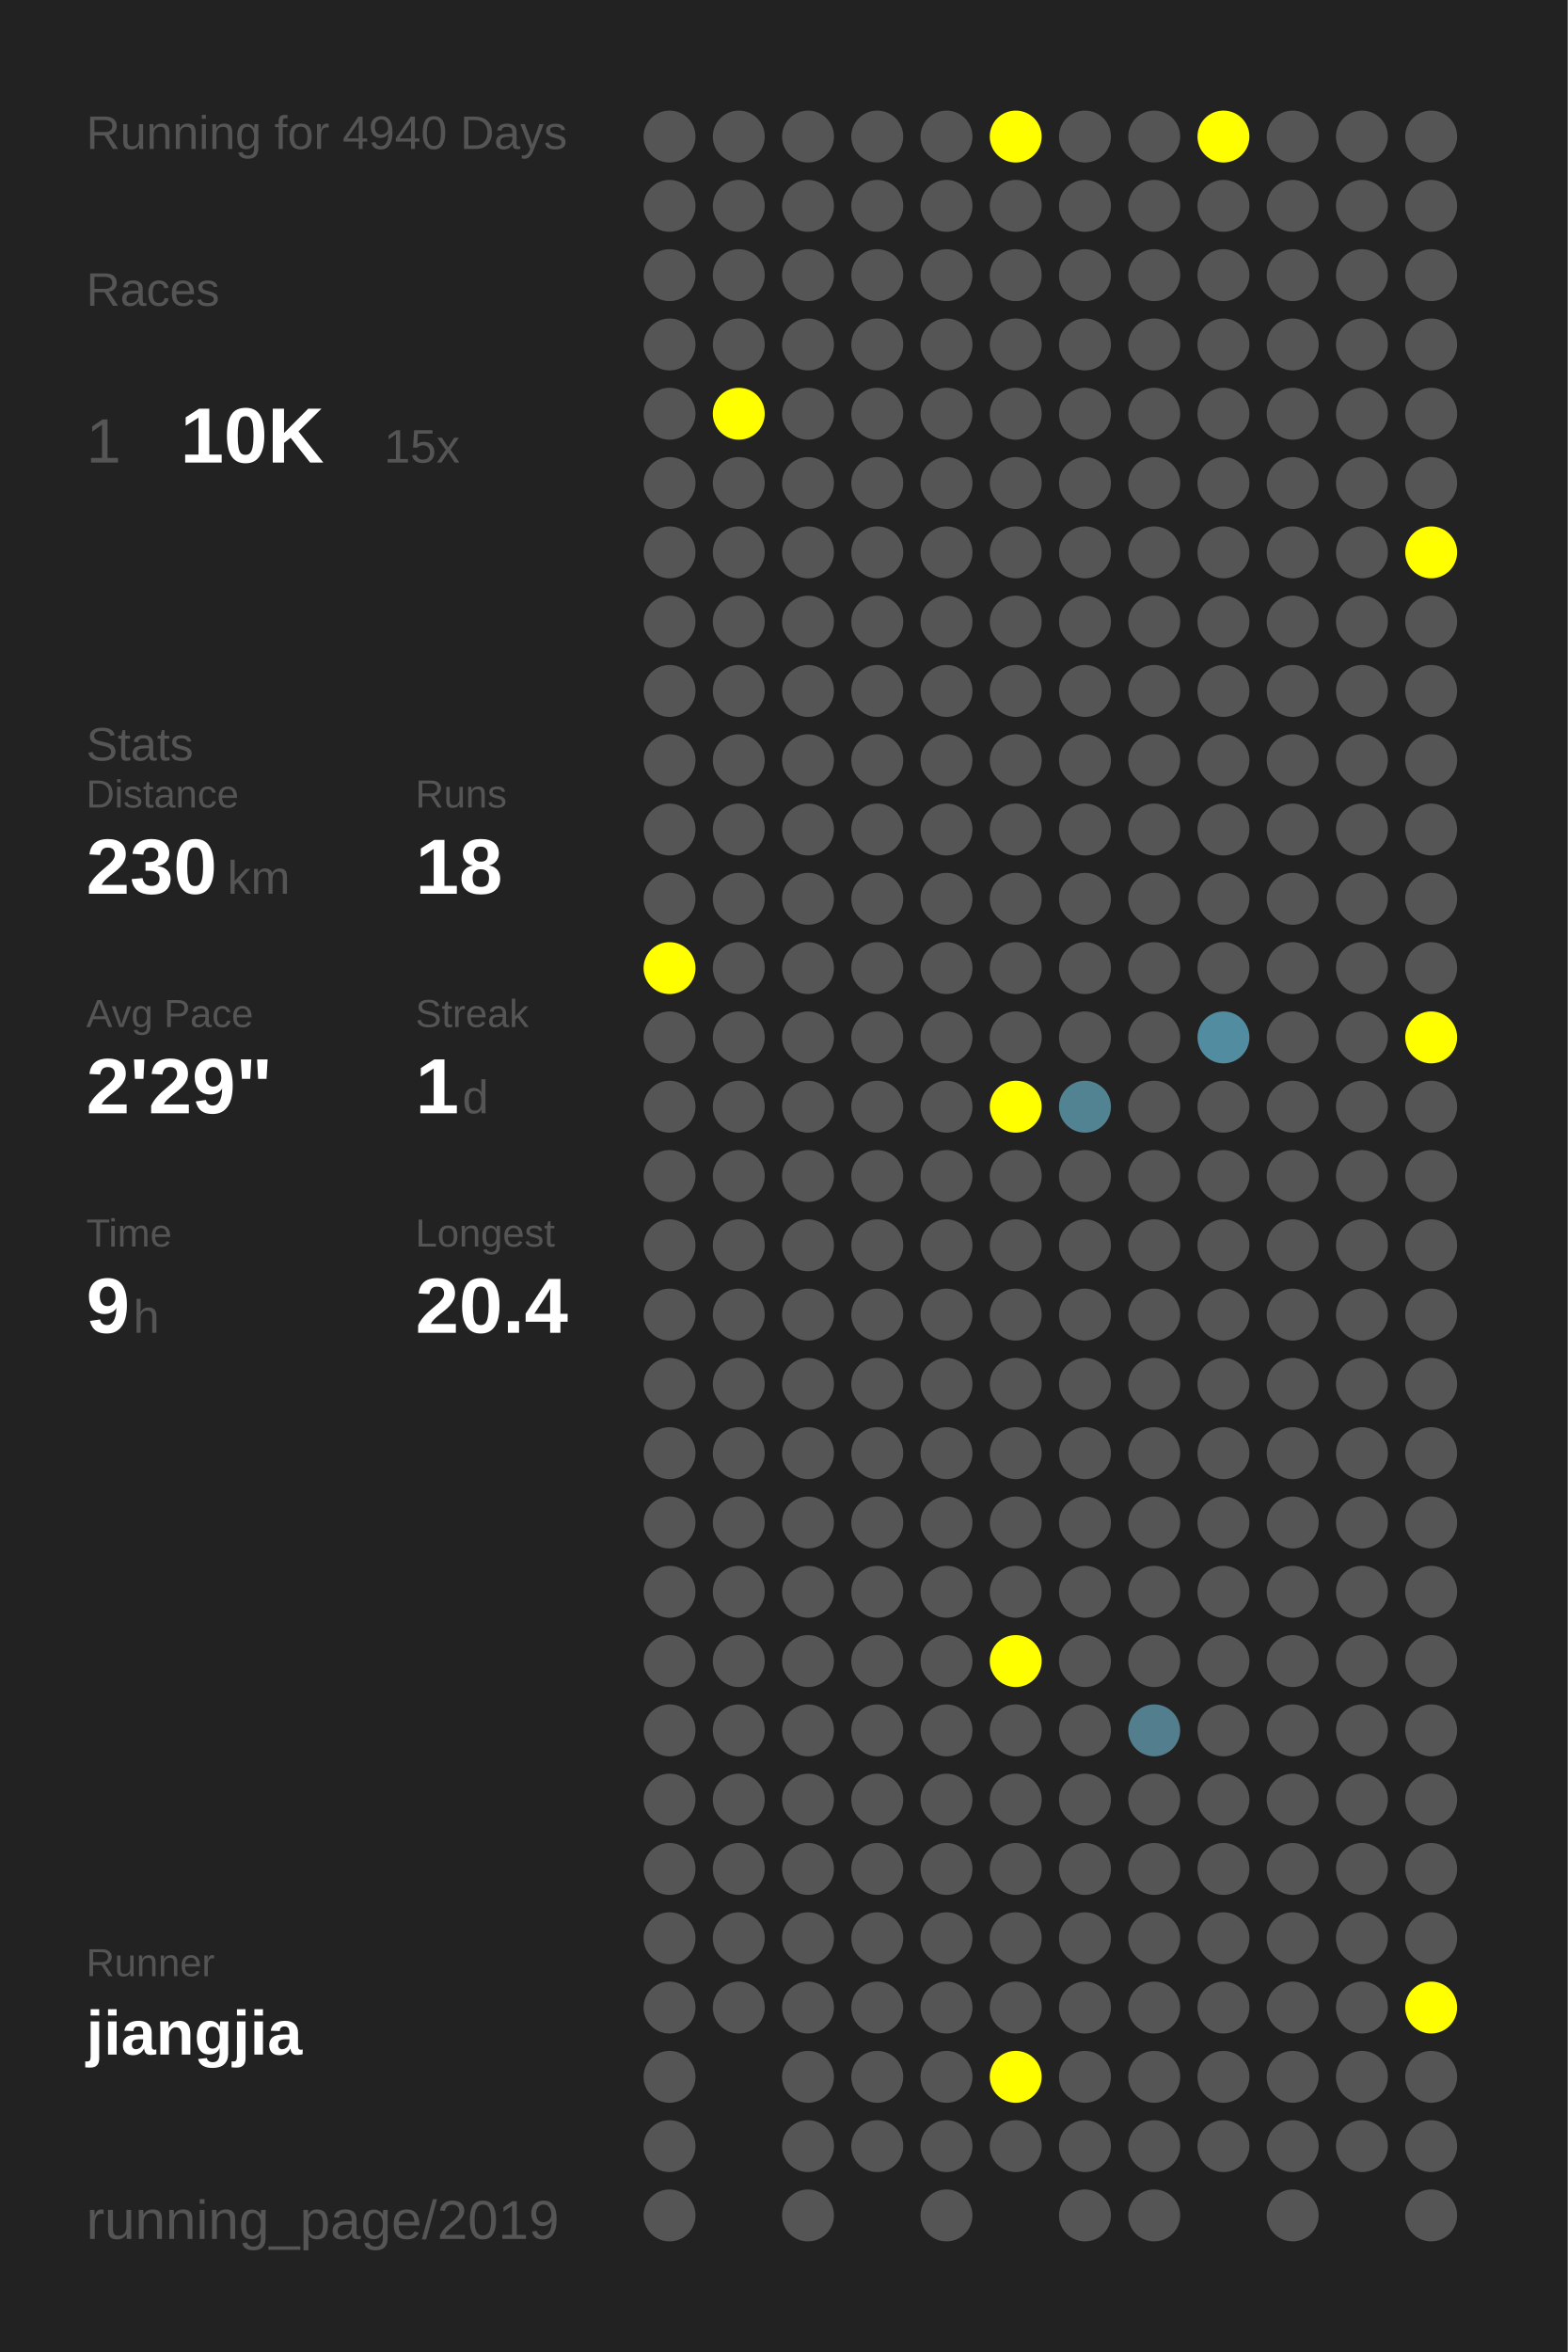
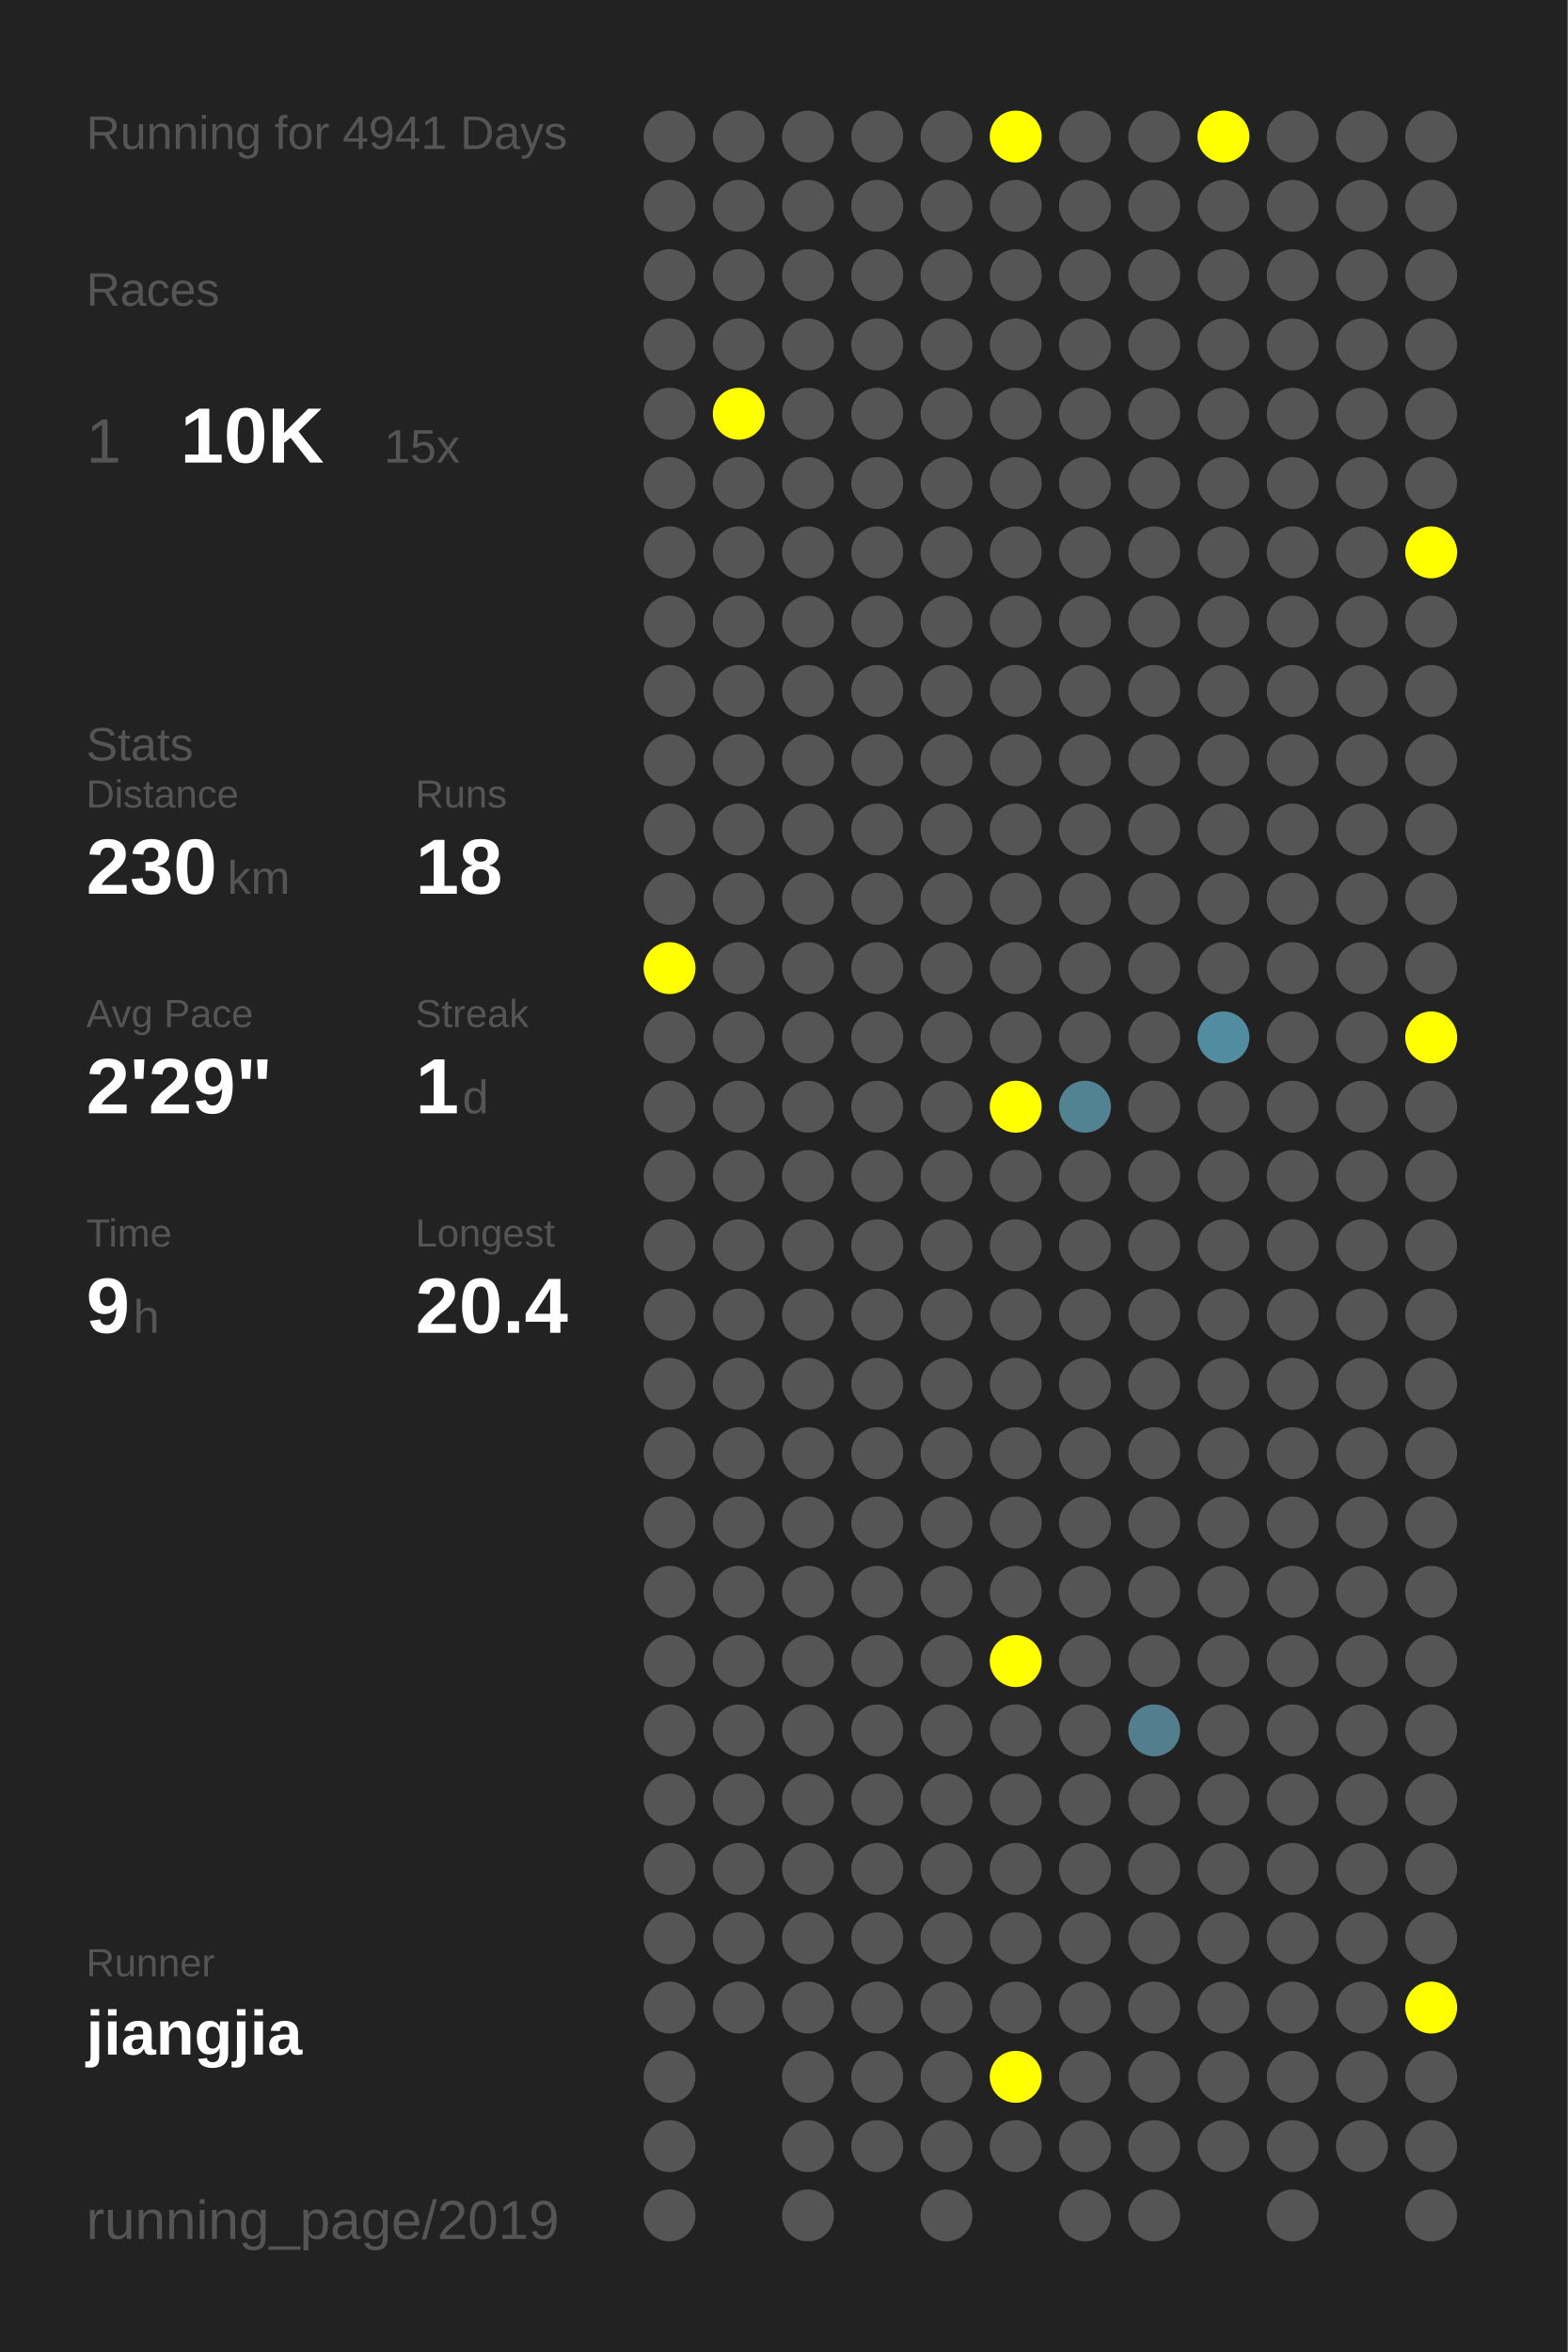
<svg xmlns="http://www.w3.org/2000/svg" baseProfile="full" height="300mm" version="1.1" viewBox="0,0,200,300" width="200mm">
  <defs />
  <rect fill="#222222" height="300" width="200" x="0" y="0" />
-   <text fill="#555555" style="font-size:6px; font-family:Arial;" x="11" y="19">Running for 4940 Days</text>
+   <text fill="#555555" style="font-size:6px; font-family:Arial;" x="11" y="19">Running for 4941 Days</text>
  <text fill="#555555" style="font-size:6px; font-family:Arial;" x="11" y="39">Races</text>
  <text fill="#555555" style="font-size:8px; font-family:Arial;" x="11" y="59">1</text>
  <text fill="#FFFFFF" style="font-size:10px; font-family:Arial; font-weight:bold;" x="23" y="59">10K</text>
  <text fill="#555555" style="font-size:6px; font-family:Arial;" x="49" y="59">15x</text>
  <text fill="#555555" style="font-size:6px; font-family:Arial;" x="11" y="97">Stats</text>
  <text fill="#555555" style="font-size:5px; font-family:Arial;" x="11" y="103">Distance</text>
  <text fill="#FFFFFF" style="font-size:10px; font-family:Arial; font-weight:bold;" x="11" y="114">230</text>
  <text fill="#555555" style="font-size:6px; font-family:Arial;" x="29" y="114">km</text>
  <text fill="#555555" style="font-size:5px; font-family:Arial;" x="53" y="103">Runs</text>
  <text fill="#FFFFFF" style="font-size:10px; font-family:Arial; font-weight:bold;" x="53" y="114">18</text>
  <text fill="#555555" style="font-size:5px; font-family:Arial;" x="11" y="131">Avg Pace</text>
  <text fill="#FFFFFF" style="font-size:10px; font-family:Arial; font-weight:bold;" x="11" y="142">2'29"</text>
  <text fill="#555555" style="font-size:5px; font-family:Arial;" x="53" y="131">Streak</text>
  <text fill="#FFFFFF" style="font-size:10px; font-family:Arial; font-weight:bold;" x="53" y="142">1</text>
  <text fill="#555555" style="font-size:6px; font-family:Arial;" x="59" y="142">d</text>
  <text fill="#555555" style="font-size:5px; font-family:Arial;" x="11" y="159">Time</text>
  <text fill="#FFFFFF" style="font-size:10px; font-family:Arial; font-weight:bold;" x="11" y="170">9</text>
  <text fill="#555555" style="font-size:6px; font-family:Arial;" x="17" y="170">h</text>
  <text fill="#555555" style="font-size:5px; font-family:Arial;" x="53" y="159">Longest</text>
  <text fill="#FFFFFF" style="font-size:10px; font-family:Arial; font-weight:bold;" x="53" y="170">20.4</text>
  <text fill="#555555" style="font-size:5px; font-family:Arial;" x="11" y="252.065">Runner</text>
  <text fill="#FFFFFF" style="font-size:8px; font-family:Arial; font-weight:bold;" x="11" y="262.065">jiangjia</text>
  <text fill="#555555" style="font-size:7px; font-family:Arial;" x="11" y="285.581">running_page/2019</text>
  <circle cx="85.417" cy="17.419" fill="#555555" r="3.312" />
  <circle cx="85.417" cy="26.258" fill="#555555" r="3.312" />
  <circle cx="85.417" cy="35.097" fill="#555555" r="3.312" />
  <circle cx="85.417" cy="43.935" fill="#555555" r="3.312" />
  <circle cx="85.417" cy="52.774" fill="#555555" r="3.312" />
  <circle cx="85.417" cy="61.613" fill="#555555" r="3.312" />
  <circle cx="85.417" cy="70.452" fill="#555555" r="3.312" />
  <circle cx="85.417" cy="79.29" fill="#555555" r="3.312" />
  <circle cx="85.417" cy="88.129" fill="#555555" r="3.312" />
  <circle cx="85.417" cy="96.968" fill="#555555" r="3.312" />
  <circle cx="85.417" cy="105.806" fill="#555555" r="3.312" />
  <circle cx="85.417" cy="114.645" fill="#555555" r="3.312" />
  <circle cx="85.417" cy="123.484" fill="#FFFF00" r="3.312" />
  <circle cx="85.417" cy="132.323" fill="#555555" r="3.312" />
  <circle cx="85.417" cy="141.161" fill="#555555" r="3.312" />
  <circle cx="85.417" cy="150" fill="#555555" r="3.312" />
  <circle cx="85.417" cy="158.839" fill="#555555" r="3.312" />
  <circle cx="85.417" cy="167.677" fill="#555555" r="3.312" />
  <circle cx="85.417" cy="176.516" fill="#555555" r="3.312" />
  <circle cx="85.417" cy="185.355" fill="#555555" r="3.312" />
  <circle cx="85.417" cy="194.194" fill="#555555" r="3.312" />
  <circle cx="85.417" cy="203.032" fill="#555555" r="3.312" />
  <circle cx="85.417" cy="211.871" fill="#555555" r="3.312" />
  <circle cx="85.417" cy="220.71" fill="#555555" r="3.312" />
  <circle cx="85.417" cy="229.548" fill="#555555" r="3.312" />
  <circle cx="85.417" cy="238.387" fill="#555555" r="3.312" />
  <circle cx="85.417" cy="247.226" fill="#555555" r="3.312" />
  <circle cx="85.417" cy="256.065" fill="#555555" r="3.312" />
  <circle cx="85.417" cy="264.903" fill="#555555" r="3.312" />
  <circle cx="85.417" cy="273.742" fill="#555555" r="3.312" />
  <circle cx="85.417" cy="282.581" fill="#555555" r="3.312" />
  <circle cx="94.25" cy="17.419" fill="#555555" r="3.312" />
  <circle cx="94.25" cy="26.258" fill="#555555" r="3.312" />
  <circle cx="94.25" cy="35.097" fill="#555555" r="3.312" />
  <circle cx="94.25" cy="43.935" fill="#555555" r="3.312" />
  <circle cx="94.25" cy="52.774" fill="#FFFF00" r="3.312" />
  <circle cx="94.25" cy="61.613" fill="#555555" r="3.312" />
  <circle cx="94.25" cy="70.452" fill="#555555" r="3.312" />
  <circle cx="94.25" cy="79.29" fill="#555555" r="3.312" />
  <circle cx="94.25" cy="88.129" fill="#555555" r="3.312" />
  <circle cx="94.25" cy="96.968" fill="#555555" r="3.312" />
  <circle cx="94.25" cy="105.806" fill="#555555" r="3.312" />
  <circle cx="94.25" cy="114.645" fill="#555555" r="3.312" />
  <circle cx="94.25" cy="123.484" fill="#555555" r="3.312" />
  <circle cx="94.25" cy="132.323" fill="#555555" r="3.312" />
  <circle cx="94.25" cy="141.161" fill="#555555" r="3.312" />
  <circle cx="94.25" cy="150" fill="#555555" r="3.312" />
  <circle cx="94.25" cy="158.839" fill="#555555" r="3.312" />
  <circle cx="94.25" cy="167.677" fill="#555555" r="3.312" />
  <circle cx="94.25" cy="176.516" fill="#555555" r="3.312" />
  <circle cx="94.25" cy="185.355" fill="#555555" r="3.312" />
  <circle cx="94.25" cy="194.194" fill="#555555" r="3.312" />
  <circle cx="94.25" cy="203.032" fill="#555555" r="3.312" />
  <circle cx="94.25" cy="211.871" fill="#555555" r="3.312" />
  <circle cx="94.25" cy="220.71" fill="#555555" r="3.312" />
  <circle cx="94.25" cy="229.548" fill="#555555" r="3.312" />
  <circle cx="94.25" cy="238.387" fill="#555555" r="3.312" />
  <circle cx="94.25" cy="247.226" fill="#555555" r="3.312" />
  <circle cx="94.25" cy="256.065" fill="#555555" r="3.312" />
  <circle cx="103.083" cy="17.419" fill="#555555" r="3.312" />
  <circle cx="103.083" cy="26.258" fill="#555555" r="3.312" />
  <circle cx="103.083" cy="35.097" fill="#555555" r="3.312" />
  <circle cx="103.083" cy="43.935" fill="#555555" r="3.312" />
  <circle cx="103.083" cy="52.774" fill="#555555" r="3.312" />
  <circle cx="103.083" cy="61.613" fill="#555555" r="3.312" />
  <circle cx="103.083" cy="70.452" fill="#555555" r="3.312" />
  <circle cx="103.083" cy="79.29" fill="#555555" r="3.312" />
  <circle cx="103.083" cy="88.129" fill="#555555" r="3.312" />
  <circle cx="103.083" cy="96.968" fill="#555555" r="3.312" />
  <circle cx="103.083" cy="105.806" fill="#555555" r="3.312" />
  <circle cx="103.083" cy="114.645" fill="#555555" r="3.312" />
  <circle cx="103.083" cy="123.484" fill="#555555" r="3.312" />
  <circle cx="103.083" cy="132.323" fill="#555555" r="3.312" />
  <circle cx="103.083" cy="141.161" fill="#555555" r="3.312" />
  <circle cx="103.083" cy="150" fill="#555555" r="3.312" />
  <circle cx="103.083" cy="158.839" fill="#555555" r="3.312" />
  <circle cx="103.083" cy="167.677" fill="#555555" r="3.312" />
  <circle cx="103.083" cy="176.516" fill="#555555" r="3.312" />
  <circle cx="103.083" cy="185.355" fill="#555555" r="3.312" />
  <circle cx="103.083" cy="194.194" fill="#555555" r="3.312" />
  <circle cx="103.083" cy="203.032" fill="#555555" r="3.312" />
  <circle cx="103.083" cy="211.871" fill="#555555" r="3.312" />
  <circle cx="103.083" cy="220.71" fill="#555555" r="3.312" />
  <circle cx="103.083" cy="229.548" fill="#555555" r="3.312" />
  <circle cx="103.083" cy="238.387" fill="#555555" r="3.312" />
  <circle cx="103.083" cy="247.226" fill="#555555" r="3.312" />
  <circle cx="103.083" cy="256.065" fill="#555555" r="3.312" />
  <circle cx="103.083" cy="264.903" fill="#555555" r="3.312" />
  <circle cx="103.083" cy="273.742" fill="#555555" r="3.312" />
  <circle cx="103.083" cy="282.581" fill="#555555" r="3.312" />
  <circle cx="111.917" cy="17.419" fill="#555555" r="3.312" />
  <circle cx="111.917" cy="26.258" fill="#555555" r="3.312" />
  <circle cx="111.917" cy="35.097" fill="#555555" r="3.312" />
  <circle cx="111.917" cy="43.935" fill="#555555" r="3.312" />
  <circle cx="111.917" cy="52.774" fill="#555555" r="3.312" />
  <circle cx="111.917" cy="61.613" fill="#555555" r="3.312" />
  <circle cx="111.917" cy="70.452" fill="#555555" r="3.312" />
  <circle cx="111.917" cy="79.29" fill="#555555" r="3.312" />
  <circle cx="111.917" cy="88.129" fill="#555555" r="3.312" />
  <circle cx="111.917" cy="96.968" fill="#555555" r="3.312" />
  <circle cx="111.917" cy="105.806" fill="#555555" r="3.312" />
  <circle cx="111.917" cy="114.645" fill="#555555" r="3.312" />
  <circle cx="111.917" cy="123.484" fill="#555555" r="3.312" />
  <circle cx="111.917" cy="132.323" fill="#555555" r="3.312" />
  <circle cx="111.917" cy="141.161" fill="#555555" r="3.312" />
  <circle cx="111.917" cy="150" fill="#555555" r="3.312" />
  <circle cx="111.917" cy="158.839" fill="#555555" r="3.312" />
  <circle cx="111.917" cy="167.677" fill="#555555" r="3.312" />
  <circle cx="111.917" cy="176.516" fill="#555555" r="3.312" />
  <circle cx="111.917" cy="185.355" fill="#555555" r="3.312" />
  <circle cx="111.917" cy="194.194" fill="#555555" r="3.312" />
  <circle cx="111.917" cy="203.032" fill="#555555" r="3.312" />
  <circle cx="111.917" cy="211.871" fill="#555555" r="3.312" />
  <circle cx="111.917" cy="220.71" fill="#555555" r="3.312" />
  <circle cx="111.917" cy="229.548" fill="#555555" r="3.312" />
  <circle cx="111.917" cy="238.387" fill="#555555" r="3.312" />
  <circle cx="111.917" cy="247.226" fill="#555555" r="3.312" />
  <circle cx="111.917" cy="256.065" fill="#555555" r="3.312" />
  <circle cx="111.917" cy="264.903" fill="#555555" r="3.312" />
  <circle cx="111.917" cy="273.742" fill="#555555" r="3.312" />
  <circle cx="120.75" cy="17.419" fill="#555555" r="3.312" />
  <circle cx="120.75" cy="26.258" fill="#555555" r="3.312" />
  <circle cx="120.75" cy="35.097" fill="#555555" r="3.312" />
  <circle cx="120.75" cy="43.935" fill="#555555" r="3.312" />
  <circle cx="120.75" cy="52.774" fill="#555555" r="3.312" />
  <circle cx="120.75" cy="61.613" fill="#555555" r="3.312" />
  <circle cx="120.75" cy="70.452" fill="#555555" r="3.312" />
  <circle cx="120.75" cy="79.29" fill="#555555" r="3.312" />
  <circle cx="120.75" cy="88.129" fill="#555555" r="3.312" />
  <circle cx="120.75" cy="96.968" fill="#555555" r="3.312" />
  <circle cx="120.75" cy="105.806" fill="#555555" r="3.312" />
  <circle cx="120.75" cy="114.645" fill="#555555" r="3.312" />
  <circle cx="120.75" cy="123.484" fill="#555555" r="3.312" />
  <circle cx="120.75" cy="132.323" fill="#555555" r="3.312" />
  <circle cx="120.75" cy="141.161" fill="#555555" r="3.312" />
  <circle cx="120.75" cy="150" fill="#555555" r="3.312" />
  <circle cx="120.75" cy="158.839" fill="#555555" r="3.312" />
  <circle cx="120.75" cy="167.677" fill="#555555" r="3.312" />
  <circle cx="120.75" cy="176.516" fill="#555555" r="3.312" />
  <circle cx="120.75" cy="185.355" fill="#555555" r="3.312" />
  <circle cx="120.75" cy="194.194" fill="#555555" r="3.312" />
  <circle cx="120.75" cy="203.032" fill="#555555" r="3.312" />
  <circle cx="120.75" cy="211.871" fill="#555555" r="3.312" />
  <circle cx="120.75" cy="220.71" fill="#555555" r="3.312" />
  <circle cx="120.75" cy="229.548" fill="#555555" r="3.312" />
  <circle cx="120.75" cy="238.387" fill="#555555" r="3.312" />
  <circle cx="120.75" cy="247.226" fill="#555555" r="3.312" />
  <circle cx="120.75" cy="256.065" fill="#555555" r="3.312" />
  <circle cx="120.75" cy="264.903" fill="#555555" r="3.312" />
  <circle cx="120.75" cy="273.742" fill="#555555" r="3.312" />
  <circle cx="120.75" cy="282.581" fill="#555555" r="3.312" />
  <circle cx="129.583" cy="17.419" fill="#FFFF00" r="3.312" />
  <circle cx="129.583" cy="26.258" fill="#555555" r="3.312" />
  <circle cx="129.583" cy="35.097" fill="#555555" r="3.312" />
  <circle cx="129.583" cy="43.935" fill="#555555" r="3.312" />
  <circle cx="129.583" cy="52.774" fill="#555555" r="3.312" />
  <circle cx="129.583" cy="61.613" fill="#555555" r="3.312" />
  <circle cx="129.583" cy="70.452" fill="#555555" r="3.312" />
  <circle cx="129.583" cy="79.29" fill="#555555" r="3.312" />
  <circle cx="129.583" cy="88.129" fill="#555555" r="3.312" />
  <circle cx="129.583" cy="96.968" fill="#555555" r="3.312" />
  <circle cx="129.583" cy="105.806" fill="#555555" r="3.312" />
  <circle cx="129.583" cy="114.645" fill="#555555" r="3.312" />
  <circle cx="129.583" cy="123.484" fill="#555555" r="3.312" />
  <circle cx="129.583" cy="132.323" fill="#555555" r="3.312" />
  <circle cx="129.583" cy="141.161" fill="#FFFF00" r="3.312" />
  <circle cx="129.583" cy="150" fill="#555555" r="3.312" />
  <circle cx="129.583" cy="158.839" fill="#555555" r="3.312" />
  <circle cx="129.583" cy="167.677" fill="#555555" r="3.312" />
  <circle cx="129.583" cy="176.516" fill="#555555" r="3.312" />
  <circle cx="129.583" cy="185.355" fill="#555555" r="3.312" />
  <circle cx="129.583" cy="194.194" fill="#555555" r="3.312" />
  <circle cx="129.583" cy="203.032" fill="#555555" r="3.312" />
  <circle cx="129.583" cy="211.871" fill="#FFFF00" r="3.312" />
  <circle cx="129.583" cy="220.71" fill="#555555" r="3.312" />
  <circle cx="129.583" cy="229.548" fill="#555555" r="3.312" />
  <circle cx="129.583" cy="238.387" fill="#555555" r="3.312" />
  <circle cx="129.583" cy="247.226" fill="#555555" r="3.312" />
  <circle cx="129.583" cy="256.065" fill="#555555" r="3.312" />
  <circle cx="129.583" cy="264.903" fill="#FFFF00" r="3.312" />
  <circle cx="129.583" cy="273.742" fill="#555555" r="3.312" />
  <circle cx="138.417" cy="17.419" fill="#555555" r="3.312" />
  <circle cx="138.417" cy="26.258" fill="#555555" r="3.312" />
  <circle cx="138.417" cy="35.097" fill="#555555" r="3.312" />
  <circle cx="138.417" cy="43.935" fill="#555555" r="3.312" />
  <circle cx="138.417" cy="52.774" fill="#555555" r="3.312" />
  <circle cx="138.417" cy="61.613" fill="#555555" r="3.312" />
  <circle cx="138.417" cy="70.452" fill="#555555" r="3.312" />
  <circle cx="138.417" cy="79.29" fill="#555555" r="3.312" />
  <circle cx="138.417" cy="88.129" fill="#555555" r="3.312" />
  <circle cx="138.417" cy="96.968" fill="#555555" r="3.312" />
  <circle cx="138.417" cy="105.806" fill="#555555" r="3.312" />
  <circle cx="138.417" cy="114.645" fill="#555555" r="3.312" />
  <circle cx="138.417" cy="123.484" fill="#555555" r="3.312" />
  <circle cx="138.417" cy="132.323" fill="#555555" r="3.312" />
  <circle cx="138.417" cy="141.161" fill="#528393" r="3.312" />
  <circle cx="138.417" cy="150" fill="#555555" r="3.312" />
  <circle cx="138.417" cy="158.839" fill="#555555" r="3.312" />
  <circle cx="138.417" cy="167.677" fill="#555555" r="3.312" />
  <circle cx="138.417" cy="176.516" fill="#555555" r="3.312" />
  <circle cx="138.417" cy="185.355" fill="#555555" r="3.312" />
  <circle cx="138.417" cy="194.194" fill="#555555" r="3.312" />
  <circle cx="138.417" cy="203.032" fill="#555555" r="3.312" />
  <circle cx="138.417" cy="211.871" fill="#555555" r="3.312" />
  <circle cx="138.417" cy="220.71" fill="#555555" r="3.312" />
  <circle cx="138.417" cy="229.548" fill="#555555" r="3.312" />
  <circle cx="138.417" cy="238.387" fill="#555555" r="3.312" />
  <circle cx="138.417" cy="247.226" fill="#555555" r="3.312" />
  <circle cx="138.417" cy="256.065" fill="#555555" r="3.312" />
  <circle cx="138.417" cy="264.903" fill="#555555" r="3.312" />
  <circle cx="138.417" cy="273.742" fill="#555555" r="3.312" />
  <circle cx="138.417" cy="282.581" fill="#555555" r="3.312" />
  <circle cx="147.25" cy="17.419" fill="#555555" r="3.312" />
  <circle cx="147.25" cy="26.258" fill="#555555" r="3.312" />
  <circle cx="147.25" cy="35.097" fill="#555555" r="3.312" />
  <circle cx="147.25" cy="43.935" fill="#555555" r="3.312" />
  <circle cx="147.25" cy="52.774" fill="#555555" r="3.312" />
  <circle cx="147.25" cy="61.613" fill="#555555" r="3.312" />
  <circle cx="147.25" cy="70.452" fill="#555555" r="3.312" />
  <circle cx="147.25" cy="79.29" fill="#555555" r="3.312" />
  <circle cx="147.25" cy="88.129" fill="#555555" r="3.312" />
  <circle cx="147.25" cy="96.968" fill="#555555" r="3.312" />
  <circle cx="147.25" cy="105.806" fill="#555555" r="3.312" />
  <circle cx="147.25" cy="114.645" fill="#555555" r="3.312" />
  <circle cx="147.25" cy="123.484" fill="#555555" r="3.312" />
  <circle cx="147.25" cy="132.323" fill="#555555" r="3.312" />
  <circle cx="147.25" cy="141.161" fill="#555555" r="3.312" />
  <circle cx="147.25" cy="150" fill="#555555" r="3.312" />
  <circle cx="147.25" cy="158.839" fill="#555555" r="3.312" />
  <circle cx="147.25" cy="167.677" fill="#555555" r="3.312" />
  <circle cx="147.25" cy="176.516" fill="#555555" r="3.312" />
  <circle cx="147.25" cy="185.355" fill="#555555" r="3.312" />
  <circle cx="147.25" cy="194.194" fill="#555555" r="3.312" />
  <circle cx="147.25" cy="203.032" fill="#555555" r="3.312" />
  <circle cx="147.25" cy="211.871" fill="#555555" r="3.312" />
  <circle cx="147.25" cy="220.71" fill="#527e8d" r="3.312" />
  <circle cx="147.25" cy="229.548" fill="#555555" r="3.312" />
  <circle cx="147.25" cy="238.387" fill="#555555" r="3.312" />
  <circle cx="147.25" cy="247.226" fill="#555555" r="3.312" />
  <circle cx="147.25" cy="256.065" fill="#555555" r="3.312" />
  <circle cx="147.25" cy="264.903" fill="#555555" r="3.312" />
  <circle cx="147.25" cy="273.742" fill="#555555" r="3.312" />
  <circle cx="147.25" cy="282.581" fill="#555555" r="3.312" />
  <circle cx="156.083" cy="17.419" fill="#FFFF00" r="3.312" />
  <circle cx="156.083" cy="26.258" fill="#555555" r="3.312" />
  <circle cx="156.083" cy="35.097" fill="#555555" r="3.312" />
  <circle cx="156.083" cy="43.935" fill="#555555" r="3.312" />
  <circle cx="156.083" cy="52.774" fill="#555555" r="3.312" />
  <circle cx="156.083" cy="61.613" fill="#555555" r="3.312" />
  <circle cx="156.083" cy="70.452" fill="#555555" r="3.312" />
  <circle cx="156.083" cy="79.29" fill="#555555" r="3.312" />
  <circle cx="156.083" cy="88.129" fill="#555555" r="3.312" />
  <circle cx="156.083" cy="96.968" fill="#555555" r="3.312" />
  <circle cx="156.083" cy="105.806" fill="#555555" r="3.312" />
  <circle cx="156.083" cy="114.645" fill="#555555" r="3.312" />
  <circle cx="156.083" cy="123.484" fill="#555555" r="3.312" />
  <circle cx="156.083" cy="132.323" fill="#518ca0" r="3.312" />
  <circle cx="156.083" cy="141.161" fill="#555555" r="3.312" />
  <circle cx="156.083" cy="150" fill="#555555" r="3.312" />
  <circle cx="156.083" cy="158.839" fill="#555555" r="3.312" />
  <circle cx="156.083" cy="167.677" fill="#555555" r="3.312" />
  <circle cx="156.083" cy="176.516" fill="#555555" r="3.312" />
  <circle cx="156.083" cy="185.355" fill="#555555" r="3.312" />
  <circle cx="156.083" cy="194.194" fill="#555555" r="3.312" />
  <circle cx="156.083" cy="203.032" fill="#555555" r="3.312" />
  <circle cx="156.083" cy="211.871" fill="#555555" r="3.312" />
  <circle cx="156.083" cy="220.71" fill="#555555" r="3.312" />
  <circle cx="156.083" cy="229.548" fill="#555555" r="3.312" />
  <circle cx="156.083" cy="238.387" fill="#555555" r="3.312" />
  <circle cx="156.083" cy="247.226" fill="#555555" r="3.312" />
  <circle cx="156.083" cy="256.065" fill="#555555" r="3.312" />
  <circle cx="156.083" cy="264.903" fill="#555555" r="3.312" />
  <circle cx="156.083" cy="273.742" fill="#555555" r="3.312" />
  <circle cx="164.917" cy="17.419" fill="#555555" r="3.312" />
  <circle cx="164.917" cy="26.258" fill="#555555" r="3.312" />
  <circle cx="164.917" cy="35.097" fill="#555555" r="3.312" />
  <circle cx="164.917" cy="43.935" fill="#555555" r="3.312" />
  <circle cx="164.917" cy="52.774" fill="#555555" r="3.312" />
  <circle cx="164.917" cy="61.613" fill="#555555" r="3.312" />
  <circle cx="164.917" cy="70.452" fill="#555555" r="3.312" />
  <circle cx="164.917" cy="79.29" fill="#555555" r="3.312" />
  <circle cx="164.917" cy="88.129" fill="#555555" r="3.312" />
  <circle cx="164.917" cy="96.968" fill="#555555" r="3.312" />
  <circle cx="164.917" cy="105.806" fill="#555555" r="3.312" />
  <circle cx="164.917" cy="114.645" fill="#555555" r="3.312" />
  <circle cx="164.917" cy="123.484" fill="#555555" r="3.312" />
  <circle cx="164.917" cy="132.323" fill="#555555" r="3.312" />
  <circle cx="164.917" cy="141.161" fill="#555555" r="3.312" />
  <circle cx="164.917" cy="150" fill="#555555" r="3.312" />
  <circle cx="164.917" cy="158.839" fill="#555555" r="3.312" />
  <circle cx="164.917" cy="167.677" fill="#555555" r="3.312" />
  <circle cx="164.917" cy="176.516" fill="#555555" r="3.312" />
  <circle cx="164.917" cy="185.355" fill="#555555" r="3.312" />
  <circle cx="164.917" cy="194.194" fill="#555555" r="3.312" />
  <circle cx="164.917" cy="203.032" fill="#555555" r="3.312" />
  <circle cx="164.917" cy="211.871" fill="#555555" r="3.312" />
  <circle cx="164.917" cy="220.71" fill="#555555" r="3.312" />
  <circle cx="164.917" cy="229.548" fill="#555555" r="3.312" />
  <circle cx="164.917" cy="238.387" fill="#555555" r="3.312" />
  <circle cx="164.917" cy="247.226" fill="#555555" r="3.312" />
  <circle cx="164.917" cy="256.065" fill="#555555" r="3.312" />
  <circle cx="164.917" cy="264.903" fill="#555555" r="3.312" />
  <circle cx="164.917" cy="273.742" fill="#555555" r="3.312" />
  <circle cx="164.917" cy="282.581" fill="#555555" r="3.312" />
  <circle cx="173.75" cy="17.419" fill="#555555" r="3.312" />
  <circle cx="173.75" cy="26.258" fill="#555555" r="3.312" />
  <circle cx="173.75" cy="35.097" fill="#555555" r="3.312" />
  <circle cx="173.75" cy="43.935" fill="#555555" r="3.312" />
  <circle cx="173.75" cy="52.774" fill="#555555" r="3.312" />
  <circle cx="173.75" cy="61.613" fill="#555555" r="3.312" />
  <circle cx="173.75" cy="70.452" fill="#555555" r="3.312" />
  <circle cx="173.75" cy="79.29" fill="#555555" r="3.312" />
  <circle cx="173.75" cy="88.129" fill="#555555" r="3.312" />
  <circle cx="173.75" cy="96.968" fill="#555555" r="3.312" />
  <circle cx="173.75" cy="105.806" fill="#555555" r="3.312" />
  <circle cx="173.75" cy="114.645" fill="#555555" r="3.312" />
  <circle cx="173.75" cy="123.484" fill="#555555" r="3.312" />
  <circle cx="173.75" cy="132.323" fill="#555555" r="3.312" />
  <circle cx="173.75" cy="141.161" fill="#555555" r="3.312" />
  <circle cx="173.75" cy="150" fill="#555555" r="3.312" />
  <circle cx="173.75" cy="158.839" fill="#555555" r="3.312" />
  <circle cx="173.75" cy="167.677" fill="#555555" r="3.312" />
  <circle cx="173.75" cy="176.516" fill="#555555" r="3.312" />
  <circle cx="173.75" cy="185.355" fill="#555555" r="3.312" />
  <circle cx="173.75" cy="194.194" fill="#555555" r="3.312" />
  <circle cx="173.75" cy="203.032" fill="#555555" r="3.312" />
  <circle cx="173.75" cy="211.871" fill="#555555" r="3.312" />
  <circle cx="173.75" cy="220.71" fill="#555555" r="3.312" />
  <circle cx="173.75" cy="229.548" fill="#555555" r="3.312" />
  <circle cx="173.75" cy="238.387" fill="#555555" r="3.312" />
  <circle cx="173.75" cy="247.226" fill="#555555" r="3.312" />
  <circle cx="173.75" cy="256.065" fill="#555555" r="3.312" />
  <circle cx="173.75" cy="264.903" fill="#555555" r="3.312" />
  <circle cx="173.75" cy="273.742" fill="#555555" r="3.312" />
  <circle cx="182.583" cy="17.419" fill="#555555" r="3.312" />
  <circle cx="182.583" cy="26.258" fill="#555555" r="3.312" />
  <circle cx="182.583" cy="35.097" fill="#555555" r="3.312" />
  <circle cx="182.583" cy="43.935" fill="#555555" r="3.312" />
  <circle cx="182.583" cy="52.774" fill="#555555" r="3.312" />
  <circle cx="182.583" cy="61.613" fill="#555555" r="3.312" />
  <circle cx="182.583" cy="70.452" fill="#FFFF00" r="3.312" />
  <circle cx="182.583" cy="79.29" fill="#555555" r="3.312" />
  <circle cx="182.583" cy="88.129" fill="#555555" r="3.312" />
  <circle cx="182.583" cy="96.968" fill="#555555" r="3.312" />
  <circle cx="182.583" cy="105.806" fill="#555555" r="3.312" />
  <circle cx="182.583" cy="114.645" fill="#555555" r="3.312" />
  <circle cx="182.583" cy="123.484" fill="#555555" r="3.312" />
  <circle cx="182.583" cy="132.323" fill="#FFFF00" r="3.312" />
  <circle cx="182.583" cy="141.161" fill="#555555" r="3.312" />
  <circle cx="182.583" cy="150" fill="#555555" r="3.312" />
  <circle cx="182.583" cy="158.839" fill="#555555" r="3.312" />
  <circle cx="182.583" cy="167.677" fill="#555555" r="3.312" />
  <circle cx="182.583" cy="176.516" fill="#555555" r="3.312" />
  <circle cx="182.583" cy="185.355" fill="#555555" r="3.312" />
  <circle cx="182.583" cy="194.194" fill="#555555" r="3.312" />
  <circle cx="182.583" cy="203.032" fill="#555555" r="3.312" />
  <circle cx="182.583" cy="211.871" fill="#555555" r="3.312" />
  <circle cx="182.583" cy="220.71" fill="#555555" r="3.312" />
  <circle cx="182.583" cy="229.548" fill="#555555" r="3.312" />
  <circle cx="182.583" cy="238.387" fill="#555555" r="3.312" />
  <circle cx="182.583" cy="247.226" fill="#555555" r="3.312" />
  <circle cx="182.583" cy="256.065" fill="#FFFF00" r="3.312" />
  <circle cx="182.583" cy="264.903" fill="#555555" r="3.312" />
  <circle cx="182.583" cy="273.742" fill="#555555" r="3.312" />
  <circle cx="182.583" cy="282.581" fill="#555555" r="3.312" />
</svg>
